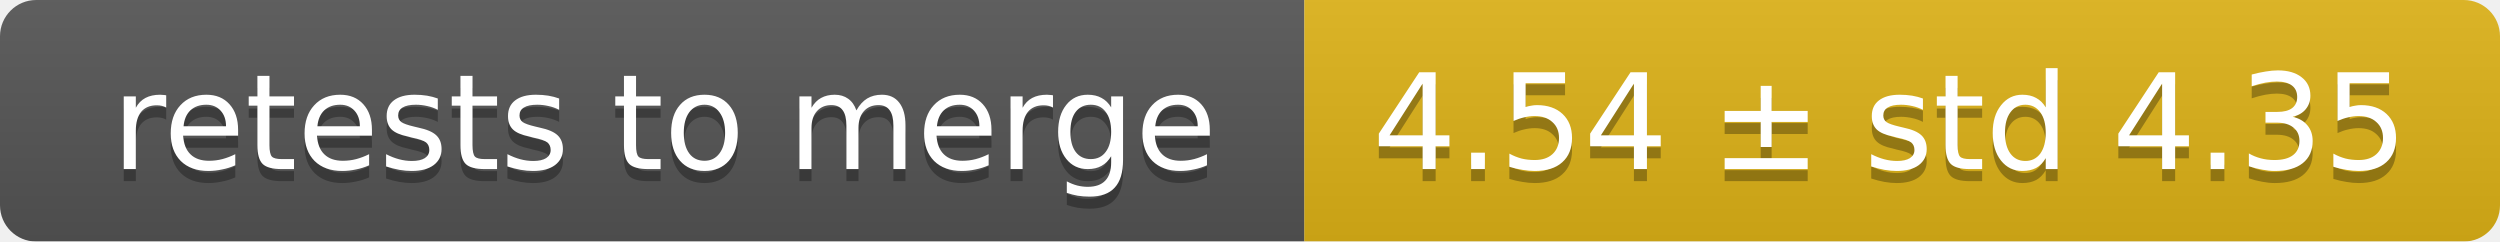
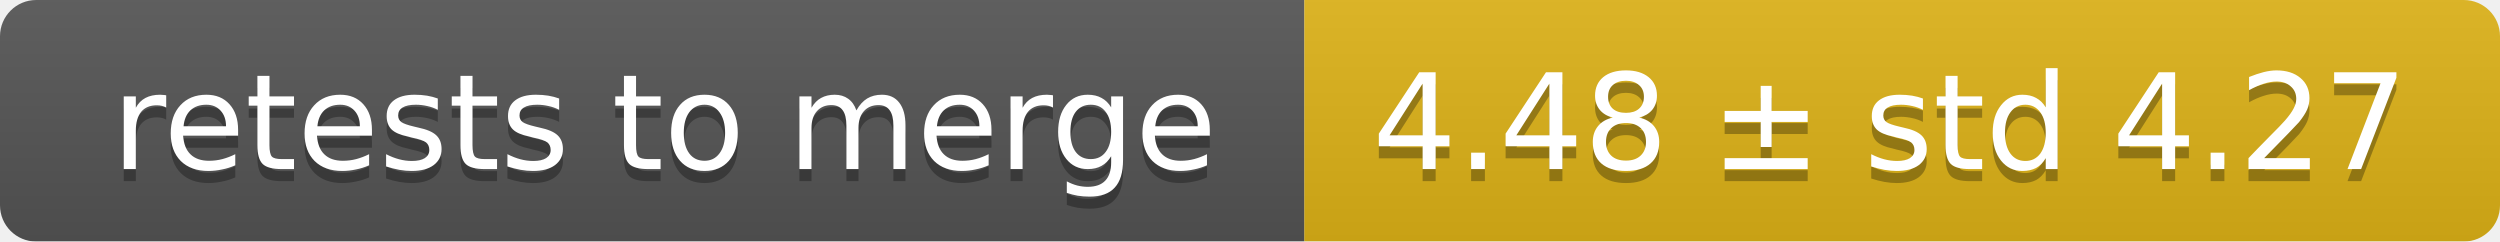
<svg xmlns="http://www.w3.org/2000/svg" width="207" height="20">
  <linearGradient id="smooth" x2="0" y2="100%">
    <stop offset="0" stop-color="#bbb" stop-opacity=".1" />
    <stop offset="1" stop-opacity=".1" />
  </linearGradient>
  <mask id="round">
    <rect width="207" height="20" rx="3" fill="#fff" />
  </mask>
  <g mask="url(#round)">
    <rect width="108" height="20" fill="#555" />
    <rect x="108" width="99" height="20" fill="#dfb317" />
    <rect width="207" height="20" fill="url(#smooth)" />
  </g>
  <g fill="#fff" text-anchor="middle" font-family="DejaVu Sans,Verdana,Geneva,sans-serif" font-size="11">
    <text x="55" y="15" fill="#010101" fill-opacity=".3">retests to merge</text>
    <text x="55" y="14">retests to merge</text>
-     <text x="156.5" y="15" fill="#010101" fill-opacity=".3">4.54 ± std 4.35</text>
-     <text x="156.5" y="14">4.54 ± std 4.35</text>
+     <text x="156.5" y="15" fill="#010101" fill-opacity=".3">4.48 ± std 4.27</text>
+     <text x="156.5" y="14">4.48 ± std 4.27</text>
  </g>
</svg>
